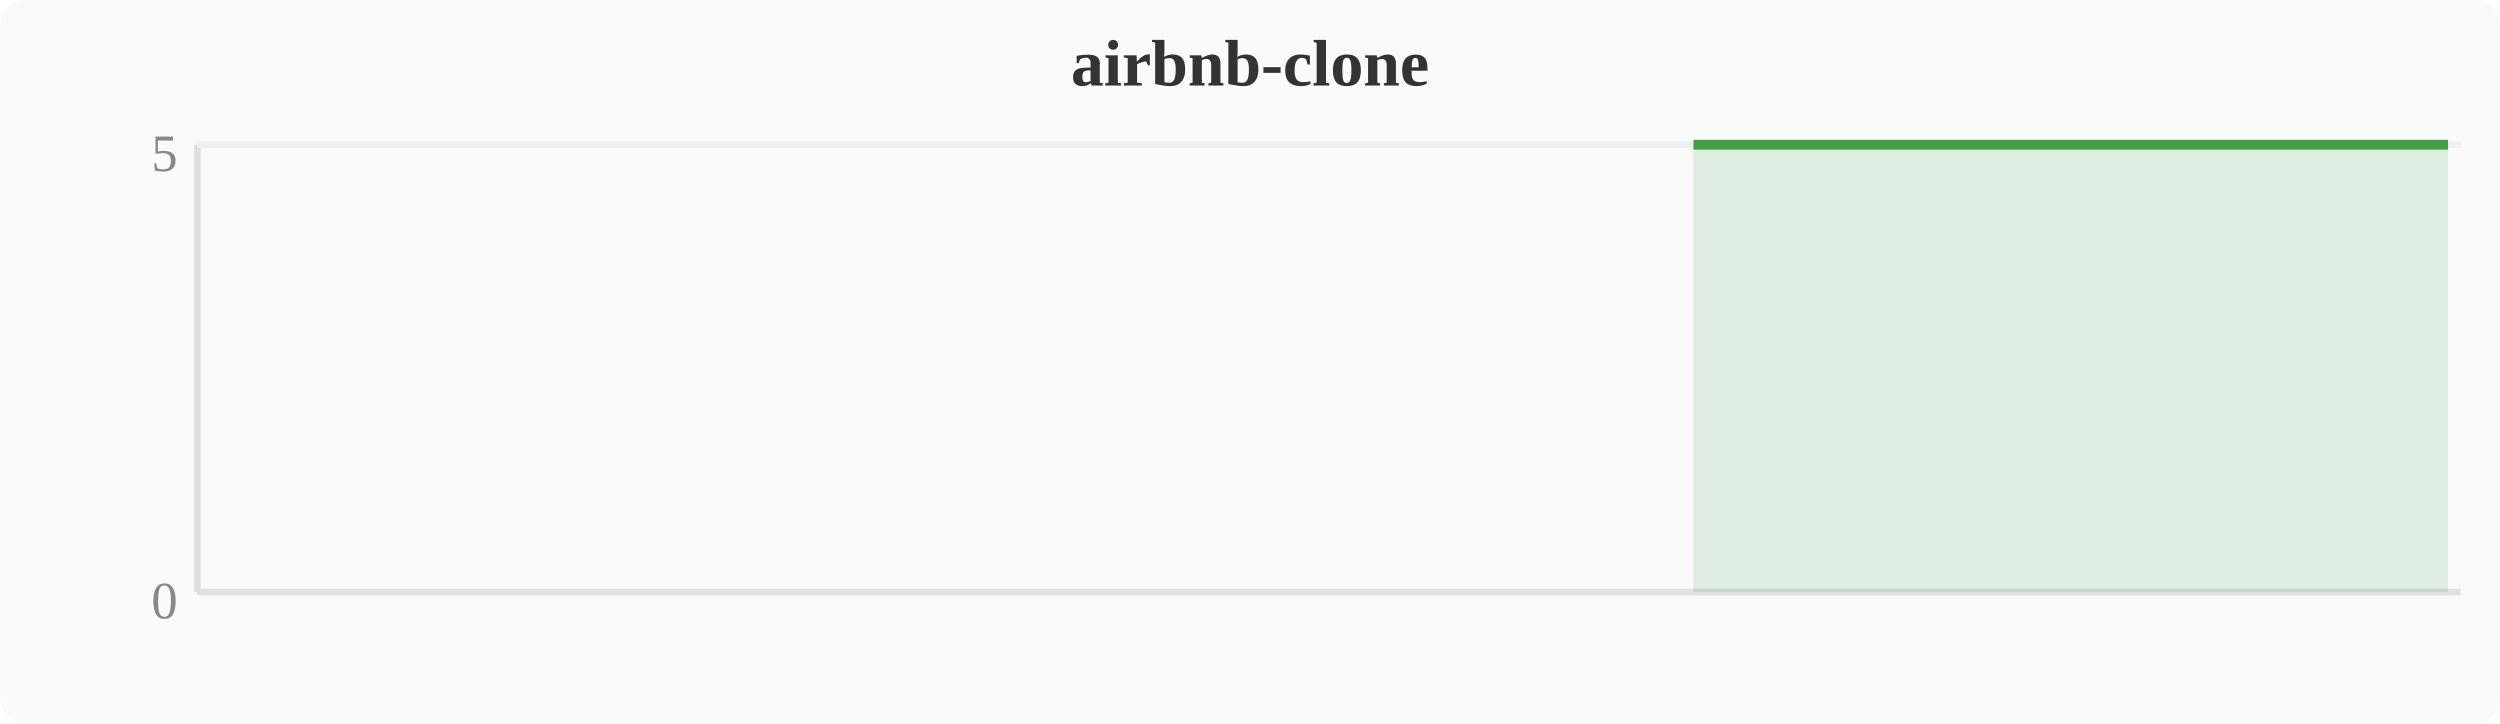
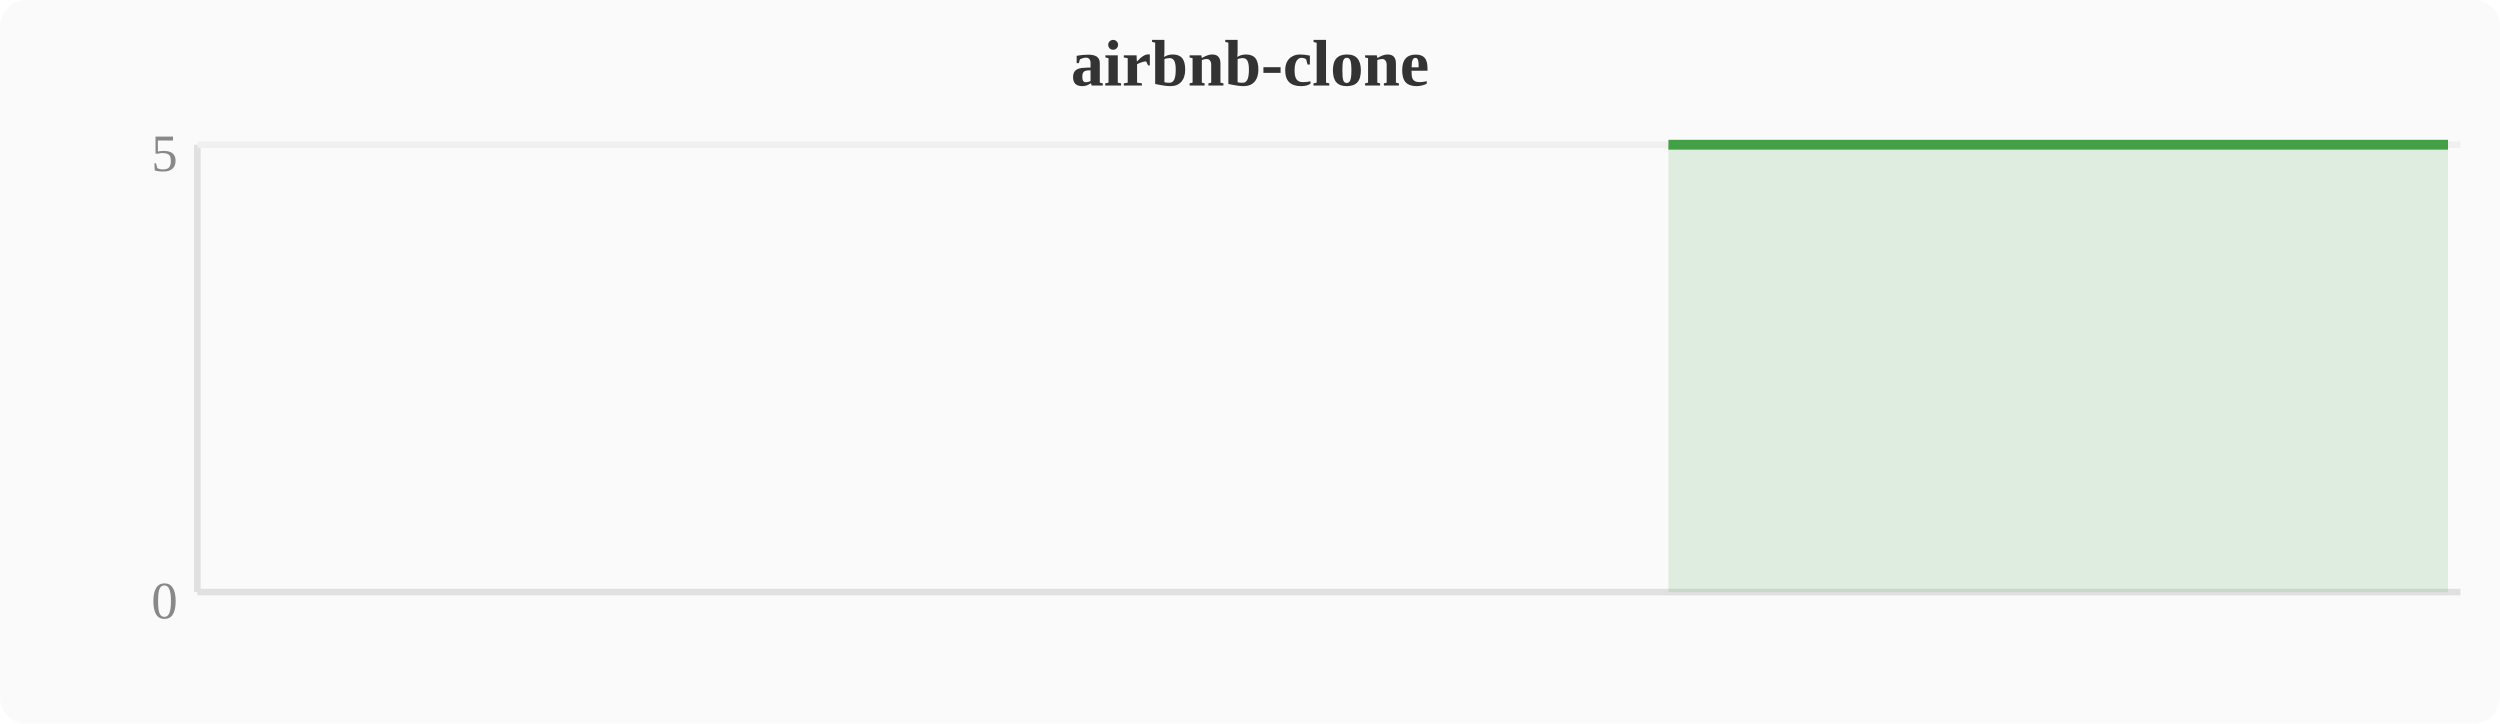
<svg xmlns="http://www.w3.org/2000/svg" width="380" height="110" viewBox="0 0 380 110">
  <rect width="380" height="110" fill="#fafafa" rx="4" />
  <text x="190" y="13" text-anchor="middle" font-size="10" font-weight="bold" fill="#333">airbnb-clone</text>
  <line x1="30" y1="22" x2="30" y2="90" stroke="#e0e0e0" stroke-width="1" />
  <line x1="30" y1="90" x2="374" y2="90" stroke="#e0e0e0" stroke-width="1" />
  <line x1="30" y1="22" x2="374" y2="22" stroke="#f0f0f0" stroke-width="1" />
  <text x="27" y="94" text-anchor="end" font-size="8" fill="#888">0</text>
  <text x="27" y="26" text-anchor="end" font-size="8" fill="#888">5</text>
-   <polygon points="257.4,22.0 261.2,22.0 265.1,22.0 268.9,22.0 272.7,22.0 276.5,22.0 280.4,22.0 284.2,22.0 288.0,22.0 291.8,22.0 295.6,22.0 299.5,22.0 303.3,22.0 307.1,22.0 310.9,22.0 314.8,22.0 318.6,22.0 322.4,22.0 326.2,22.0 330.0,22.0 333.9,22.0 337.7,22.0 341.5,22.0 345.3,22.0 349.2,22.0 353.0,22.0 356.8,22.0 360.6,22.0 364.4,22.0 368.3,22.0 372.1,22.0 372.1,90 257.4,90" fill="#43a047" opacity="0.15" />
-   <polyline points="257.4,22.0 261.2,22.0 265.1,22.0 268.9,22.0 272.7,22.0 276.5,22.0 280.4,22.0 284.2,22.0 288.0,22.0 291.8,22.0 295.6,22.0 299.5,22.0 303.3,22.0 307.1,22.0 310.9,22.0 314.8,22.0 318.6,22.0 322.4,22.0 326.2,22.0 330.0,22.0 333.9,22.0 337.7,22.0 341.5,22.0 345.3,22.0 349.2,22.0 353.0,22.0 356.8,22.0 360.6,22.0 364.4,22.0 368.3,22.0 372.1,22.0" fill="none" stroke="#43a047" stroke-width="1.5" stroke-linejoin="round" />
+   <polygon points="253.6,22.0 257.4,22.0 261.2,22.0 265.1,22.0 268.9,22.0 272.7,22.0 276.5,22.0 280.4,22.0 284.2,22.0 288.0,22.0 291.8,22.0 295.6,22.0 299.5,22.0 303.3,22.0 307.1,22.0 310.9,22.0 314.8,22.0 318.6,22.0 322.4,22.0 326.2,22.0 330.0,22.0 333.9,22.0 337.7,22.0 341.5,22.0 345.3,22.0 349.2,22.0 353.0,22.0 356.8,22.0 360.6,22.0 364.4,22.0 368.3,22.0 372.1,22.0 372.1,90 253.6,90" fill="#43a047" opacity="0.15" />
+   <polyline points="253.6,22.0 257.4,22.0 261.2,22.0 265.1,22.0 268.9,22.0 272.7,22.0 276.5,22.0 280.4,22.0 284.2,22.0 288.0,22.0 291.8,22.0 295.6,22.0 299.5,22.0 303.3,22.0 307.1,22.0 310.9,22.0 314.8,22.0 318.6,22.0 322.4,22.0 326.2,22.0 330.0,22.0 333.9,22.0 337.7,22.0 341.5,22.0 345.3,22.0 349.2,22.0 353.0,22.0 356.8,22.0 360.6,22.0 364.4,22.0 368.3,22.0 372.1,22.0" fill="none" stroke="#43a047" stroke-width="1.5" stroke-linejoin="round" />
</svg>
